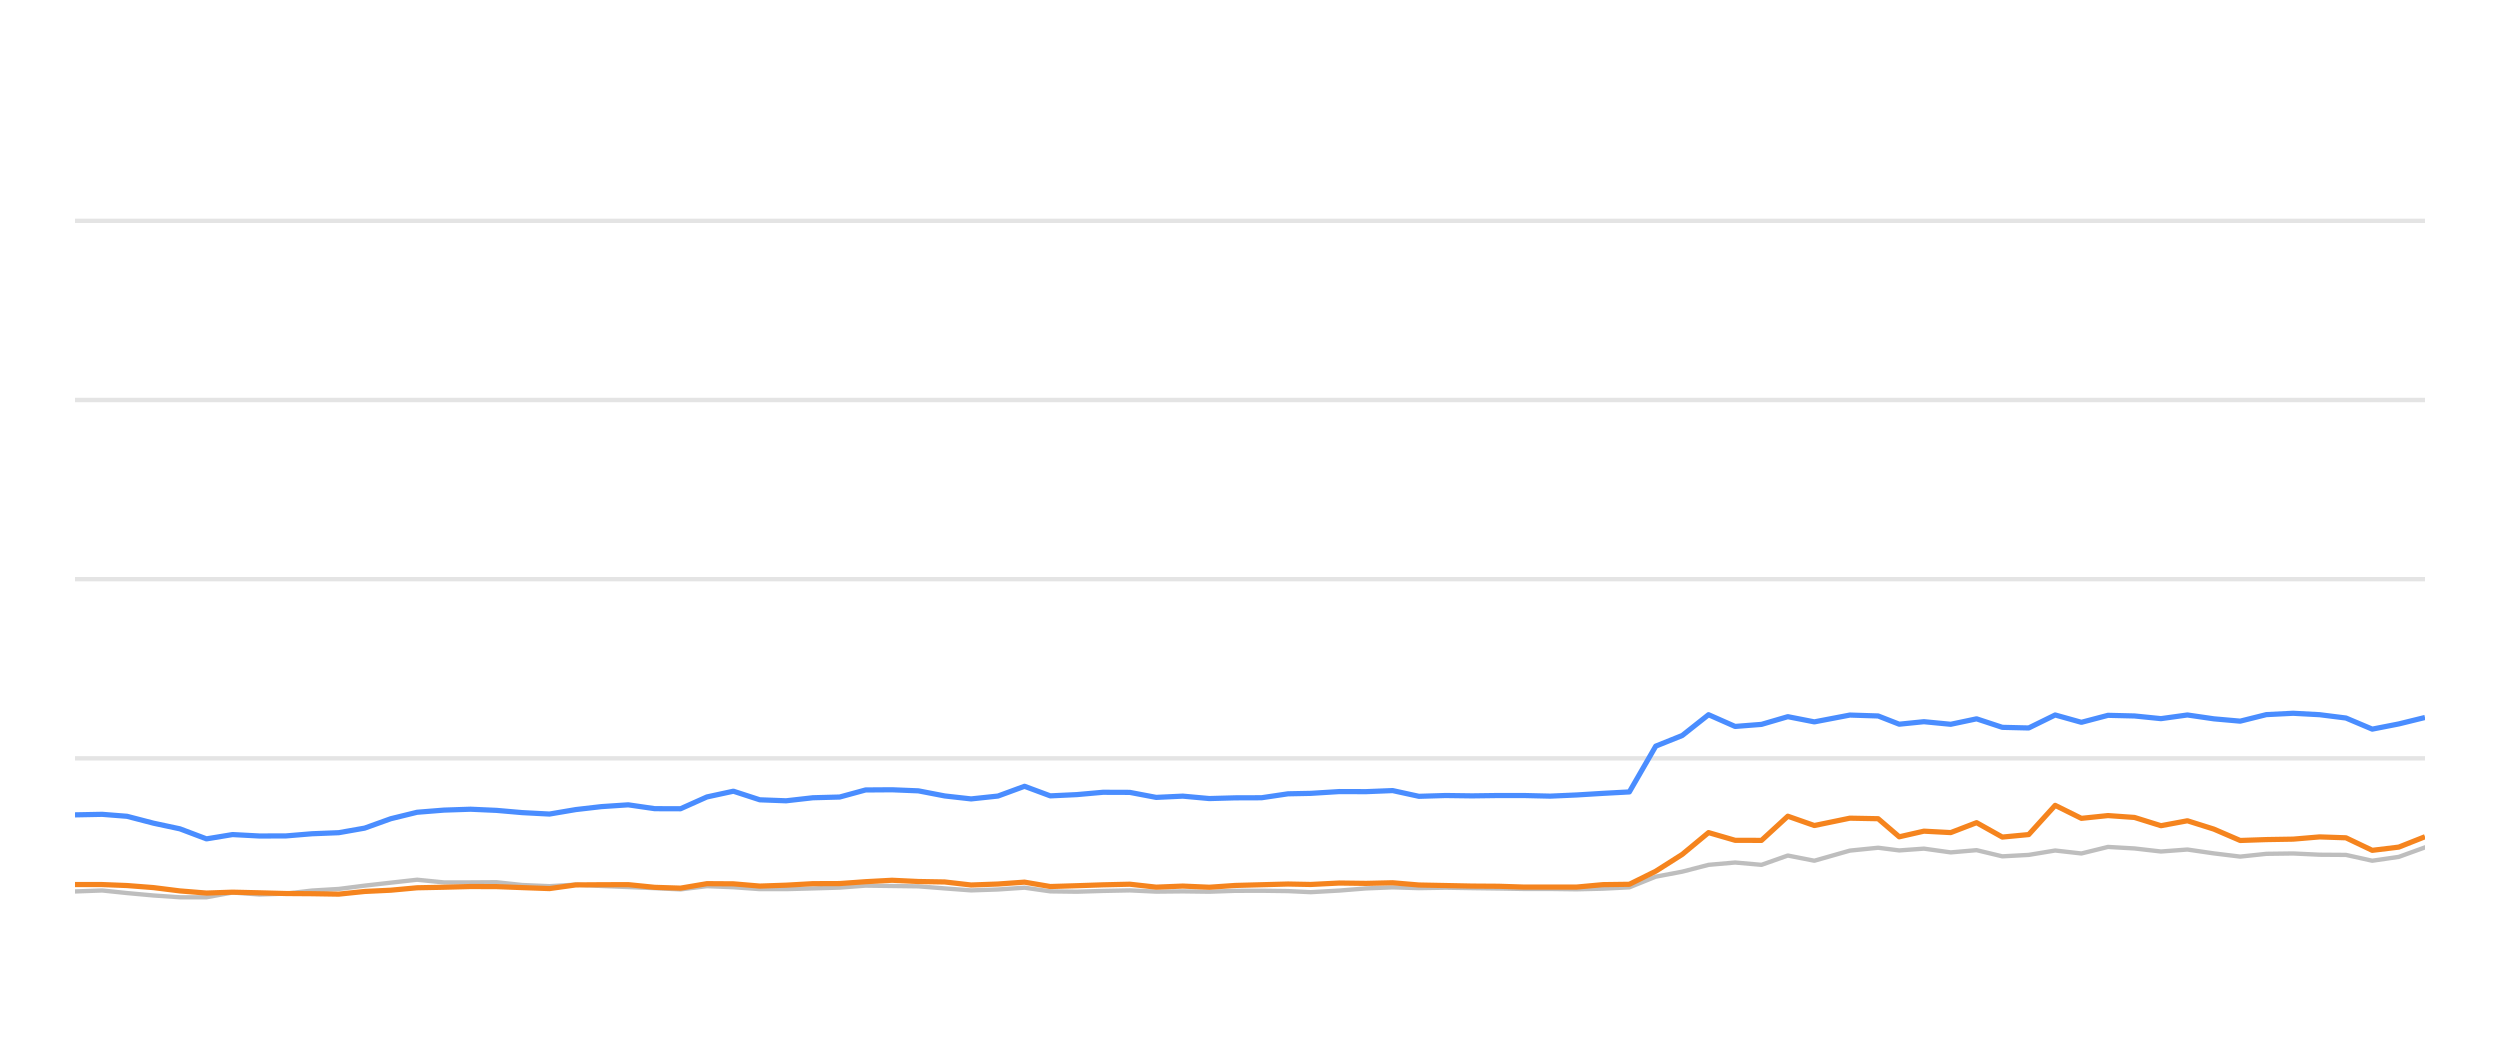
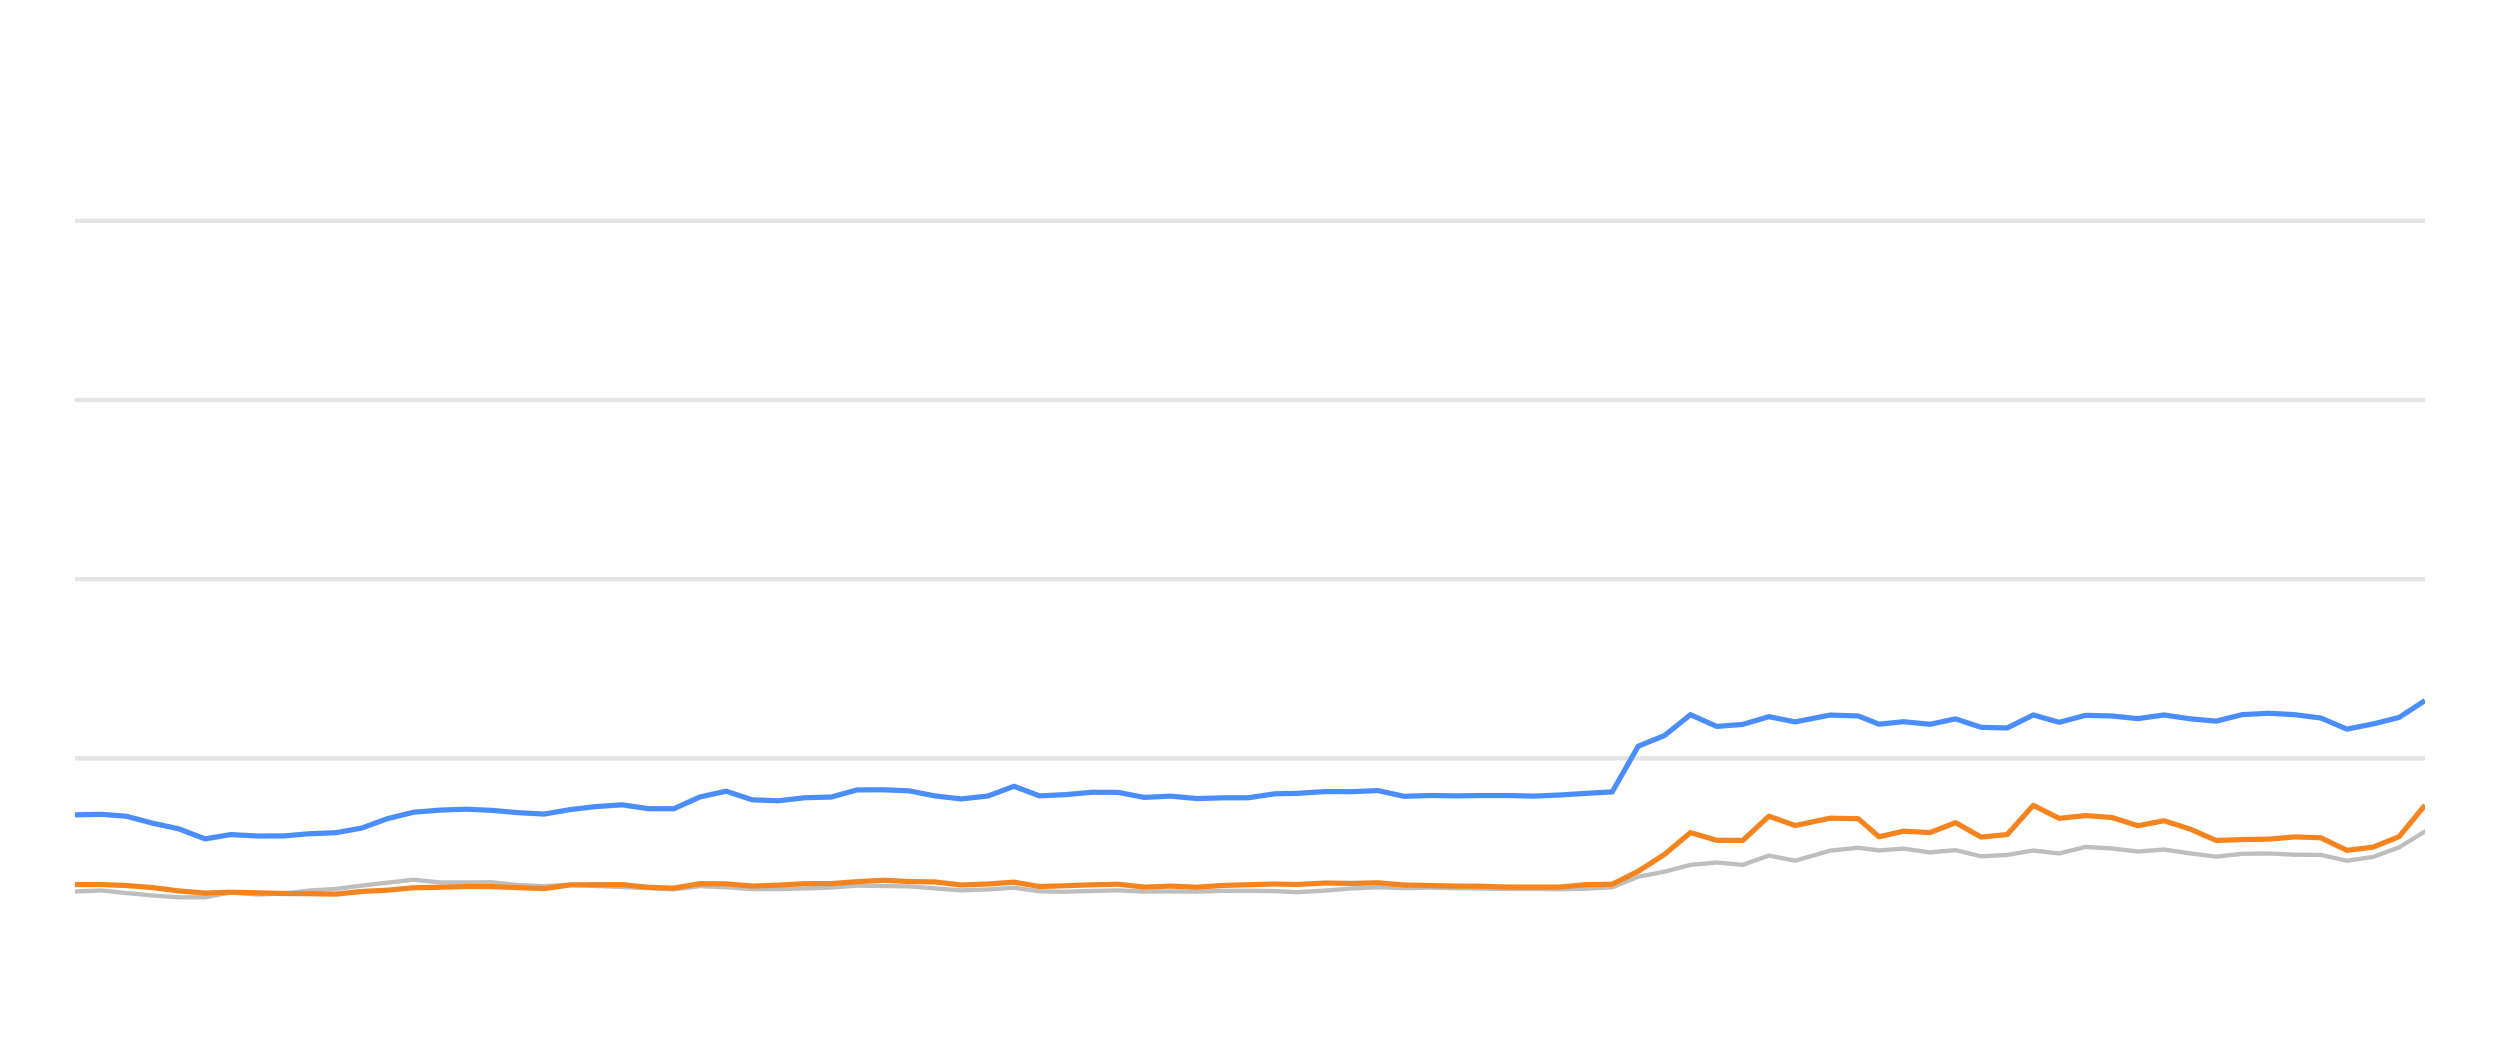
<svg xmlns="http://www.w3.org/2000/svg" width="288pt" height="120pt" viewBox="0 0 288 120" version="1.1">
  <defs>
    <style type="text/css">*{stroke-linejoin: round; stroke-linecap: butt}</style>
  </defs>
  <g id="figure_1">
    <g id="patch_1">
      <path d="M 0 120  L 288 120  L 288 0  L 0 0  L 0 120  z " style="fill: none; opacity: 0" />
    </g>
    <g id="axes_1">
      <g id="patch_2">
        <path d="M 8.64 108  L 279.36 108  L 279.36 4.8  L 8.64 4.8  L 8.64 108  z " style="fill: none" />
      </g>
      <g id="matplotlib.axis_1" />
      <g id="matplotlib.axis_2" />
      <g id="line2d_1">
-         <path d="M 8.64 87.36  L 279.36 87.36  " clip-path="url(#p2ff40f1765)" style="fill: none; stroke: #b2b2b2; stroke-opacity: 0.35; stroke-width: 0.5; stroke-linecap: square" />
+         <path d="M 8.64 87.36  L 279.36 87.36  " clip-path="url(#p3b33d169cb)" style="fill: none; stroke: #b2b2b2; stroke-opacity: 0.35; stroke-width: 0.5; stroke-linecap: square" />
      </g>
      <g id="line2d_2">
-         <path d="M 8.64 66.72  L 279.36 66.72  " clip-path="url(#p2ff40f1765)" style="fill: none; stroke: #b2b2b2; stroke-opacity: 0.35; stroke-width: 0.5; stroke-linecap: square" />
+         <path d="M 8.64 66.72  L 279.36 66.72  " clip-path="url(#p3b33d169cb)" style="fill: none; stroke: #b2b2b2; stroke-opacity: 0.35; stroke-width: 0.5; stroke-linecap: square" />
      </g>
      <g id="line2d_3">
-         <path d="M 8.64 46.08  L 279.36 46.08  " clip-path="url(#p2ff40f1765)" style="fill: none; stroke: #b2b2b2; stroke-opacity: 0.35; stroke-width: 0.5; stroke-linecap: square" />
+         <path d="M 8.64 46.08  L 279.36 46.08  " clip-path="url(#p3b33d169cb)" style="fill: none; stroke: #b2b2b2; stroke-opacity: 0.35; stroke-width: 0.5; stroke-linecap: square" />
      </g>
      <g id="line2d_4">
-         <path d="M 8.64 25.44  L 279.36 25.44  " clip-path="url(#p2ff40f1765)" style="fill: none; stroke: #b2b2b2; stroke-opacity: 0.35; stroke-width: 0.5; stroke-linecap: square" />
+         <path d="M 8.64 25.44  L 279.36 25.44  " clip-path="url(#p3b33d169cb)" style="fill: none; stroke: #b2b2b2; stroke-opacity: 0.35; stroke-width: 0.5; stroke-linecap: square" />
      </g>
      <g id="line2d_5">
-         <path d="M 8.64 102.696  L 11.771 102.582  L 14.632 102.881  L 17.685 103.16  L 20.726 103.366  L 23.784 103.366  L 26.789 102.819  L 29.889 103.046  L 32.953 102.943  L 35.936 102.592  L 39.023 102.407  L 42.012 102.025  L 45.021 101.684  L 48.05 101.344  L 51.137 101.653  L 54.209 101.653  L 57.205 101.633  L 60.165 101.952  L 63.299 102.087  L 66.335 101.911  L 69.287 102.066  L 72.375 102.19  L 75.424 102.314  L 78.395 102.458  L 81.438 102.087  L 84.488 102.21  L 87.531 102.427  L 90.558 102.427  L 93.646 102.345  L 96.73 102.252  L 99.716 102.025  L 102.761 102.066  L 105.798 102.107  L 108.839 102.345  L 111.873 102.572  L 114.965 102.468  L 118.025 102.262  L 120.994 102.685  L 124.045 102.726  L 127.065 102.634  L 130.15 102.572  L 133.191 102.716  L 136.259 102.685  L 139.315 102.726  L 142.295 102.623  L 145.327 102.613  L 148.379 102.654  L 150.991 102.778  L 154.296 102.592  L 157.372 102.345  L 160.431 102.221  L 163.458 102.314  L 166.539 102.262  L 169.589 102.314  L 172.628 102.355  L 175.526 102.407  L 178.583 102.407  L 181.621 102.448  L 184.656 102.376  L 187.702 102.221  L 190.743 100.993  L 193.797 100.415  L 196.824 99.63  L 199.884 99.362  L 202.923 99.63  L 205.957 98.557  L 209.011 99.156  L 213.105 97.99  L 216.364 97.659  L 218.791 97.969  L 221.635 97.763  L 224.723 98.196  L 227.701 97.938  L 230.668 98.65  L 233.708 98.485  L 236.756 97.979  L 239.777 98.32  L 242.839 97.566  L 245.898 97.742  L 248.943 98.093  L 251.989 97.866  L 255.032 98.31  L 258.071 98.681  L 261.085 98.361  L 264.169 98.32  L 267.222 98.464  L 270.254 98.485  L 273.283 99.156  L 276.341 98.712  L 279.36 97.618  " clip-path="url(#p2ff40f1765)" style="fill: none; stroke: #bebebe; stroke-width: 0.5; stroke-linecap: round" />
+         <path d="M 8.64 102.696  L 11.737 102.582  L 14.565 102.881  L 17.585 103.16  L 20.593 103.366  L 23.617 103.366  L 26.588 102.819  L 29.654 103.046  L 32.685 102.943  L 35.635 102.592  L 38.688 102.407  L 41.643 102.025  L 44.619 101.684  L 47.615 101.344  L 50.668 101.653  L 53.705 101.653  L 56.669 101.633  L 59.596 101.952  L 62.695 102.087  L 65.697 101.911  L 68.617 102.066  L 71.671 102.19  L 74.686 102.314  L 77.625 102.458  L 80.634 102.087  L 83.65 102.21  L 86.659 102.427  L 89.653 102.427  L 92.707 102.345  L 95.756 102.252  L 98.71 102.025  L 101.721 102.066  L 104.725 102.107  L 107.732 102.345  L 110.733 102.572  L 113.791 102.468  L 116.817 102.262  L 119.753 102.685  L 122.77 102.726  L 125.757 102.634  L 128.808 102.572  L 131.815 102.716  L 134.849 102.685  L 137.872 102.726  L 140.819 102.623  L 143.817 102.613  L 146.836 102.654  L 149.418 102.778  L 152.687 102.592  L 155.729 102.345  L 158.754 102.221  L 161.747 102.314  L 164.795 102.262  L 167.811 102.314  L 170.816 102.355  L 173.683 102.407  L 176.706 102.407  L 179.71 102.448  L 182.711 102.376  L 185.724 102.221  L 188.731 100.993  L 191.752 100.415  L 194.745 99.63  L 197.772 99.362  L 200.777 99.63  L 203.778 98.557  L 206.798 99.156  L 210.846 97.99  L 214.069 97.659  L 216.47 97.969  L 219.282 97.763  L 222.336 98.196  L 225.281 97.938  L 228.216 98.65  L 231.222 98.485  L 234.236 97.979  L 237.224 98.32  L 240.252 97.566  L 243.278 97.742  L 246.288 98.093  L 249.301 97.866  L 252.311 98.31  L 255.316 98.681  L 258.296 98.361  L 261.346 98.32  L 264.366 98.464  L 267.364 98.485  L 270.359 99.156  L 273.384 98.712  L 276.369 97.618  L 279.36 95.781  " clip-path="url(#p3b33d169cb)" style="fill: none; stroke: #bebebe; stroke-width: 0.5; stroke-linecap: round" />
      </g>
      <g id="line2d_6">
-         <path d="M 8.64 93.872  L 11.771 93.81  L 14.632 94.037  L 17.685 94.832  L 20.726 95.482  L 23.784 96.638  L 26.789 96.142  L 29.889 96.307  L 32.953 96.297  L 35.936 96.049  L 39.023 95.926  L 42.012 95.399  L 45.021 94.316  L 48.05 93.573  L 51.137 93.325  L 54.209 93.222  L 57.205 93.356  L 60.165 93.614  L 63.299 93.779  L 66.335 93.263  L 69.287 92.922  L 72.375 92.716  L 75.424 93.16  L 78.395 93.17  L 81.438 91.808  L 84.488 91.147  L 87.531 92.138  L 90.558 92.252  L 93.646 91.901  L 96.73 91.818  L 99.716 91.003  L 102.761 90.982  L 105.798 91.106  L 108.839 91.694  L 111.873 92.035  L 114.965 91.705  L 118.025 90.58  L 120.994 91.684  L 124.045 91.54  L 127.065 91.271  L 130.15 91.282  L 133.191 91.86  L 136.259 91.715  L 139.315 91.994  L 142.295 91.911  L 145.327 91.901  L 148.379 91.447  L 150.991 91.395  L 154.296 91.189  L 157.372 91.199  L 160.431 91.075  L 163.458 91.736  L 166.539 91.643  L 169.589 91.684  L 172.628 91.643  L 175.526 91.643  L 178.583 91.715  L 181.621 91.581  L 184.656 91.395  L 187.702 91.23  L 190.743 85.956  L 193.797 84.728  L 196.824 82.334  L 199.884 83.686  L 202.923 83.449  L 205.957 82.561  L 209.011 83.16  L 213.105 82.375  L 216.364 82.479  L 218.791 83.428  L 221.635 83.139  L 224.723 83.438  L 227.701 82.809  L 230.668 83.789  L 233.708 83.862  L 236.756 82.365  L 239.777 83.211  L 242.839 82.406  L 245.898 82.479  L 248.943 82.788  L 251.989 82.365  L 255.032 82.809  L 258.071 83.077  L 261.085 82.324  L 264.169 82.169  L 267.222 82.334  L 270.254 82.716  L 273.283 83.996  L 276.341 83.397  L 279.36 82.654  " clip-path="url(#p2ff40f1765)" style="fill: none; stroke: #4a8dff; stroke-width: 0.6" />
+         <path d="M 8.64 93.872  L 11.737 93.81  L 14.565 94.037  L 17.585 94.832  L 20.593 95.482  L 23.617 96.638  L 26.588 96.142  L 29.654 96.307  L 32.685 96.297  L 35.635 96.049  L 38.688 95.926  L 41.643 95.399  L 44.619 94.316  L 47.615 93.573  L 50.668 93.325  L 53.705 93.222  L 56.669 93.356  L 59.596 93.614  L 62.695 93.779  L 65.697 93.263  L 68.617 92.922  L 71.671 92.716  L 74.686 93.16  L 77.625 93.17  L 80.634 91.808  L 83.65 91.147  L 86.659 92.138  L 89.653 92.252  L 92.707 91.901  L 95.756 91.818  L 98.71 91.003  L 101.721 90.982  L 104.725 91.106  L 107.732 91.694  L 110.733 92.035  L 113.791 91.705  L 116.817 90.58  L 119.753 91.684  L 122.77 91.54  L 125.757 91.271  L 128.808 91.282  L 131.815 91.86  L 134.849 91.715  L 137.872 91.994  L 140.819 91.911  L 143.817 91.901  L 146.836 91.447  L 149.418 91.395  L 152.687 91.189  L 155.729 91.199  L 158.754 91.075  L 161.747 91.736  L 164.795 91.643  L 167.811 91.684  L 170.816 91.643  L 173.683 91.643  L 176.706 91.715  L 179.71 91.581  L 182.711 91.395  L 185.724 91.23  L 188.731 85.956  L 191.752 84.728  L 194.745 82.334  L 197.772 83.686  L 200.777 83.449  L 203.778 82.561  L 206.798 83.16  L 210.846 82.375  L 214.069 82.479  L 216.47 83.428  L 219.282 83.139  L 222.336 83.438  L 225.281 82.809  L 228.216 83.789  L 231.222 83.862  L 234.236 82.365  L 237.224 83.211  L 240.252 82.406  L 243.278 82.479  L 246.288 82.788  L 249.301 82.365  L 252.311 82.809  L 255.316 83.077  L 258.296 82.324  L 261.346 82.169  L 264.366 82.334  L 267.364 82.716  L 270.359 83.996  L 273.384 83.397  L 276.369 82.654  L 279.36 80.704  " clip-path="url(#p3b33d169cb)" style="fill: none; stroke: #4a8dff; stroke-width: 0.6" />
      </g>
      <g id="line2d_7">
-         <path d="M 8.64 101.901  L 11.771 101.901  L 14.632 102.014  L 17.685 102.252  L 20.726 102.634  L 23.784 102.881  L 26.789 102.778  L 29.889 102.85  L 32.953 102.933  L 35.936 102.954  L 39.023 103.005  L 42.012 102.696  L 45.021 102.551  L 48.05 102.272  L 51.137 102.21  L 54.209 102.128  L 57.205 102.138  L 60.165 102.252  L 63.299 102.365  L 66.335 101.942  L 69.287 101.922  L 72.375 101.911  L 75.424 102.221  L 78.395 102.314  L 81.438 101.798  L 84.488 101.818  L 87.531 102.076  L 90.558 101.973  L 93.646 101.798  L 96.73 101.787  L 99.716 101.571  L 102.761 101.406  L 105.798 101.55  L 108.839 101.602  L 111.873 101.952  L 114.965 101.839  L 118.025 101.622  L 120.994 102.128  L 124.045 102.035  L 127.065 101.932  L 130.15 101.86  L 133.191 102.2  L 136.259 102.076  L 139.315 102.21  L 142.295 102.004  L 145.327 101.922  L 148.379 101.839  L 150.991 101.891  L 154.296 101.725  L 157.372 101.767  L 160.431 101.694  L 163.458 101.952  L 166.539 102.014  L 169.589 102.076  L 172.628 102.097  L 175.526 102.19  L 178.583 102.19  L 181.621 102.19  L 184.656 101.911  L 187.702 101.87  L 190.743 100.363  L 193.797 98.423  L 196.824 95.915  L 199.884 96.803  L 202.923 96.813  L 205.957 94.027  L 209.011 95.1  L 213.105 94.254  L 216.364 94.316  L 218.791 96.4  L 221.635 95.75  L 224.723 95.915  L 227.701 94.77  L 230.668 96.431  L 233.708 96.142  L 236.756 92.778  L 239.777 94.274  L 242.839 93.954  L 245.898 94.171  L 248.943 95.121  L 251.989 94.553  L 255.032 95.513  L 258.071 96.823  L 261.085 96.72  L 264.169 96.669  L 267.222 96.411  L 270.254 96.514  L 273.283 97.959  L 276.341 97.587  L 279.36 96.39  " clip-path="url(#p2ff40f1765)" style="fill: none; stroke: #f5841e; stroke-width: 0.6" />
+         <path d="M 8.64 101.901  L 11.737 101.901  L 14.565 102.014  L 17.585 102.252  L 20.593 102.634  L 23.617 102.881  L 26.588 102.778  L 29.654 102.85  L 32.685 102.933  L 35.635 102.954  L 38.688 103.005  L 41.643 102.696  L 44.619 102.551  L 47.615 102.272  L 50.668 102.21  L 53.705 102.128  L 56.669 102.138  L 59.596 102.252  L 62.695 102.365  L 65.697 101.942  L 68.617 101.922  L 71.671 101.911  L 74.686 102.221  L 77.625 102.314  L 80.634 101.798  L 83.65 101.818  L 86.659 102.076  L 89.653 101.973  L 92.707 101.798  L 95.756 101.787  L 98.71 101.571  L 101.721 101.406  L 104.725 101.55  L 107.732 101.602  L 110.733 101.952  L 113.791 101.839  L 116.817 101.622  L 119.753 102.128  L 122.77 102.035  L 125.757 101.932  L 128.808 101.86  L 131.815 102.2  L 134.849 102.076  L 137.872 102.21  L 140.819 102.004  L 143.817 101.922  L 146.836 101.839  L 149.418 101.891  L 152.687 101.725  L 155.729 101.767  L 158.754 101.694  L 161.747 101.952  L 164.795 102.014  L 167.811 102.076  L 170.816 102.097  L 173.683 102.19  L 176.706 102.19  L 179.71 102.19  L 182.711 101.911  L 185.724 101.87  L 188.731 100.363  L 191.752 98.423  L 194.745 95.915  L 197.772 96.803  L 200.777 96.813  L 203.778 94.027  L 206.798 95.1  L 210.846 94.254  L 214.069 94.316  L 216.47 96.4  L 219.282 95.75  L 222.336 95.915  L 225.281 94.77  L 228.216 96.431  L 231.222 96.142  L 234.236 92.778  L 237.224 94.274  L 240.252 93.954  L 243.278 94.171  L 246.288 95.121  L 249.301 94.553  L 252.311 95.513  L 255.316 96.823  L 258.296 96.72  L 261.346 96.669  L 264.366 96.411  L 267.364 96.514  L 270.359 97.959  L 273.384 97.587  L 276.369 96.39  L 279.36 92.768  " clip-path="url(#p3b33d169cb)" style="fill: none; stroke: #f5841e; stroke-width: 0.6" />
      </g>
    </g>
  </g>
  <defs>
-     <clipPath id="p2ff40f1765">
+     <clipPath id="p3b33d169cb">
      <rect x="8.64" y="4.8" width="270.72" height="103.2" />
    </clipPath>
  </defs>
</svg>
